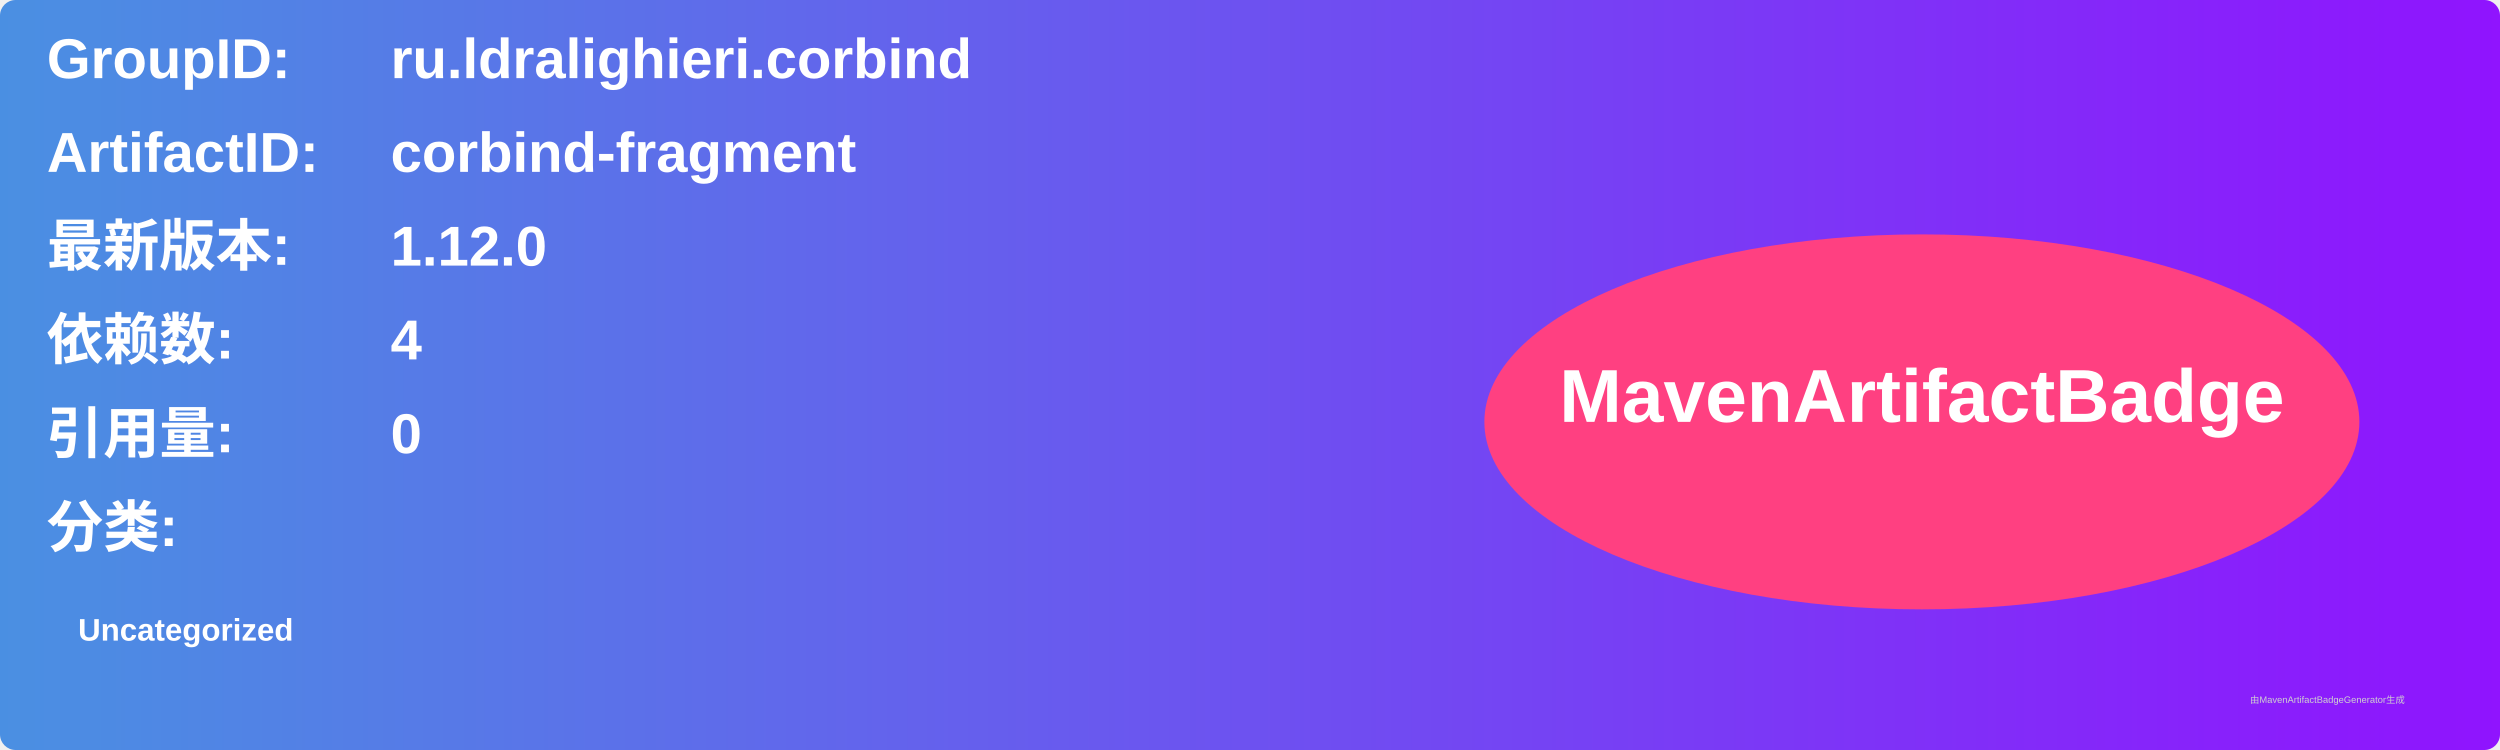
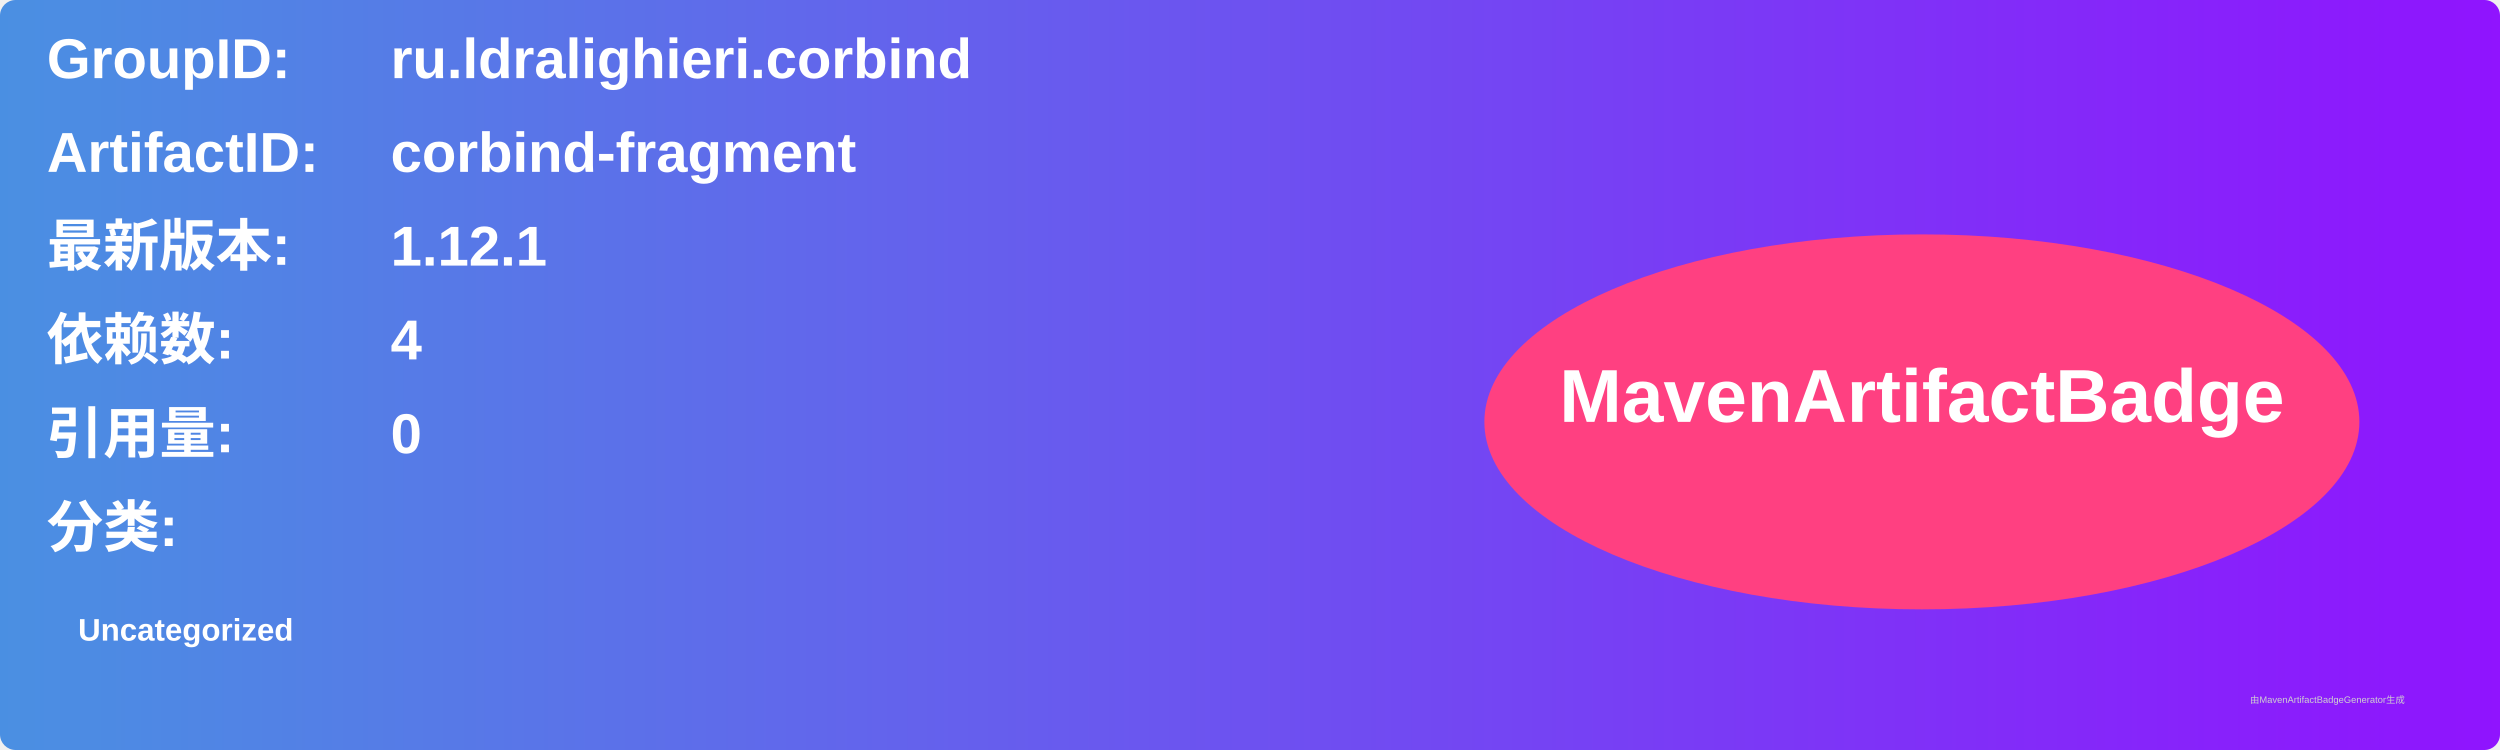
<svg xmlns="http://www.w3.org/2000/svg" width="800" height="240" viewBox="0 0 800 240">
  <linearGradient id="grad" x1="0%" y1="0%" x2="100%" y2="0%">
    <stop offset="0%" stop-color="#4a90e2" />
    <stop offset="100%" stop-color="#9013fe" />
  </linearGradient>
  <rect width="100%" height="100%" rx="5" ry="5" fill="url(#grad)" />
  <g transform="translate(15, 15)">
    <text x="0" y="10" font-family="Arial" font-size="18" fill="white" font-weight="bold" width="260">GroupID:</text>
    <text x="110" y="10" font-family="Arial" font-size="18" fill="white" font-weight="bold" width="460">ru.ldralighieri.corbind</text>
    <text x="0" y="40" font-family="Arial" font-size="18" fill="white" font-weight="bold" width="260">ArtifactID:</text>
    <text x="110" y="40" font-family="Arial" font-size="18" fill="white" font-weight="bold" width="460">corbind-fragment</text>
    <text x="0" y="70" font-family="Arial" font-size="18" fill="white" font-weight="bold">最新版本:</text>
    <text x="110" y="70" font-family="Arial" font-size="18" fill="white" font-weight="bold">
-       <tspan font-weight="bold">1.12.0</tspan>
+       <tspan font-weight="bold">1.12.1</tspan>
    </text>
    <text x="0" y="100" font-family="Arial" font-size="18" fill="white" font-weight="bold">依赖数: </text>
    <text x="110" y="100" font-family="Arial" font-size="18" fill="white">
      <tspan font-weight="bold">4</tspan>
    </text>
    <text x="0" y="130" font-family="Arial" font-size="18" fill="white" font-weight="bold">引用量: </text>
    <text x="110" y="130" font-family="Arial" font-size="18" fill="white">
      <tspan font-weight="bold">0</tspan>
    </text>
    <text x="0" y="160" font-family="Arial" font-size="18" fill="white" font-weight="bold">分类:</text>
    <text x="10" y="190" font-family="Arial" font-size="10" fill="white">
      <tspan font-weight="bold">Uncategorized</tspan>
    </text>
    <ellipse cx="600" cy="120" rx="140" ry="60" fill="#ff4081" />
    <text x="600" y="120" text-anchor="middle" font-family="Arial" font-size="24" fill="white" font-weight="bold">MavenArtifactBadge</text>
  </g>
  <text x="720" y="225" font-family="Arial" font-size="3" fill="#d0d0d0">由MavenArtifactBadgeGenerator生成</text>
</svg>
